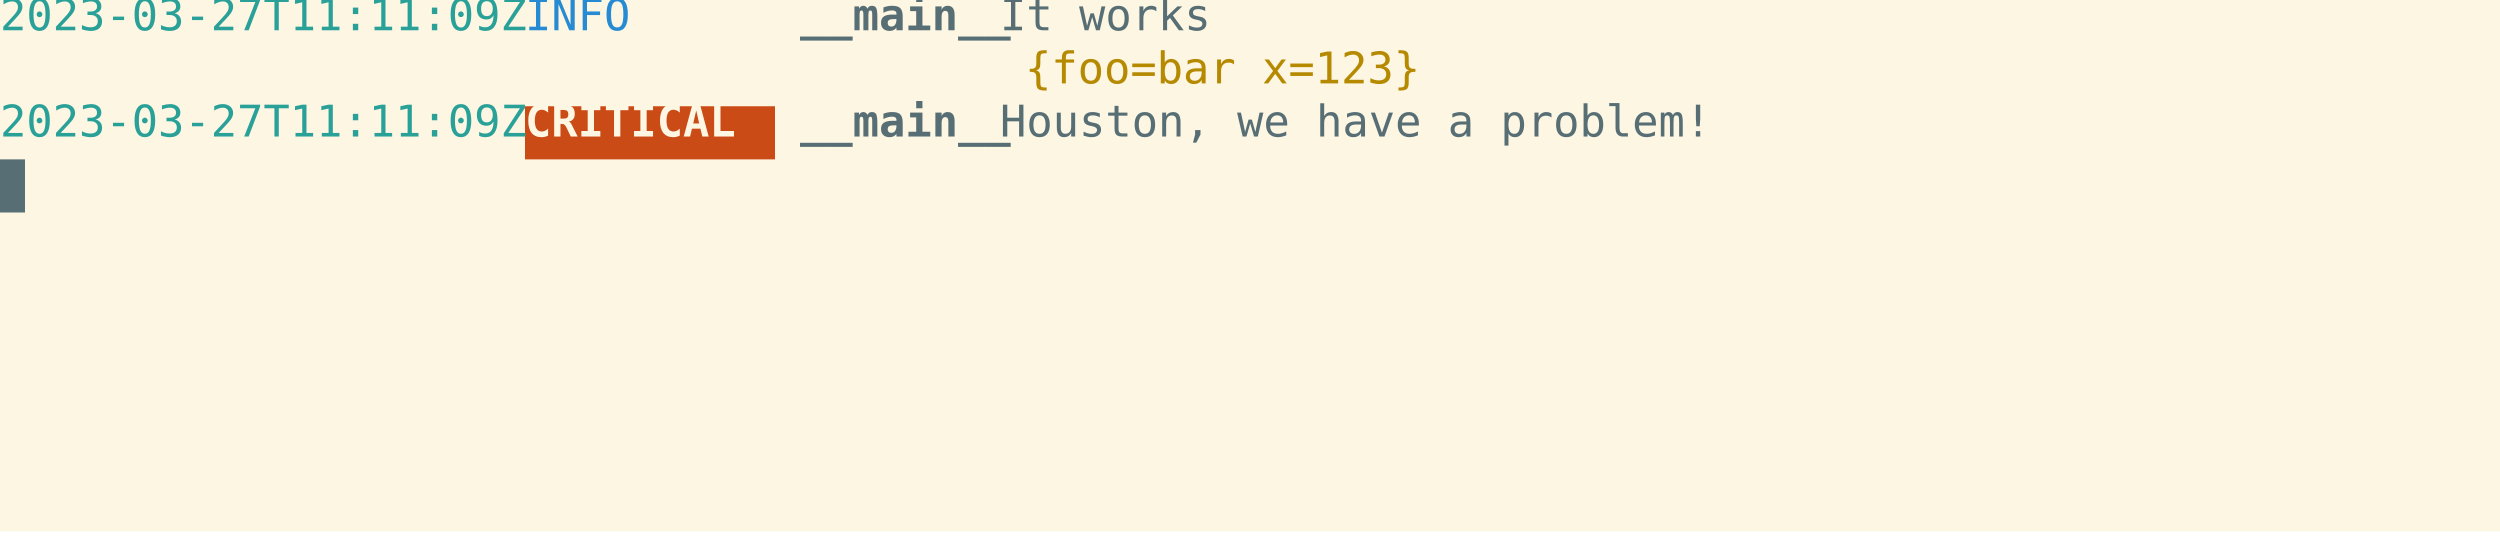
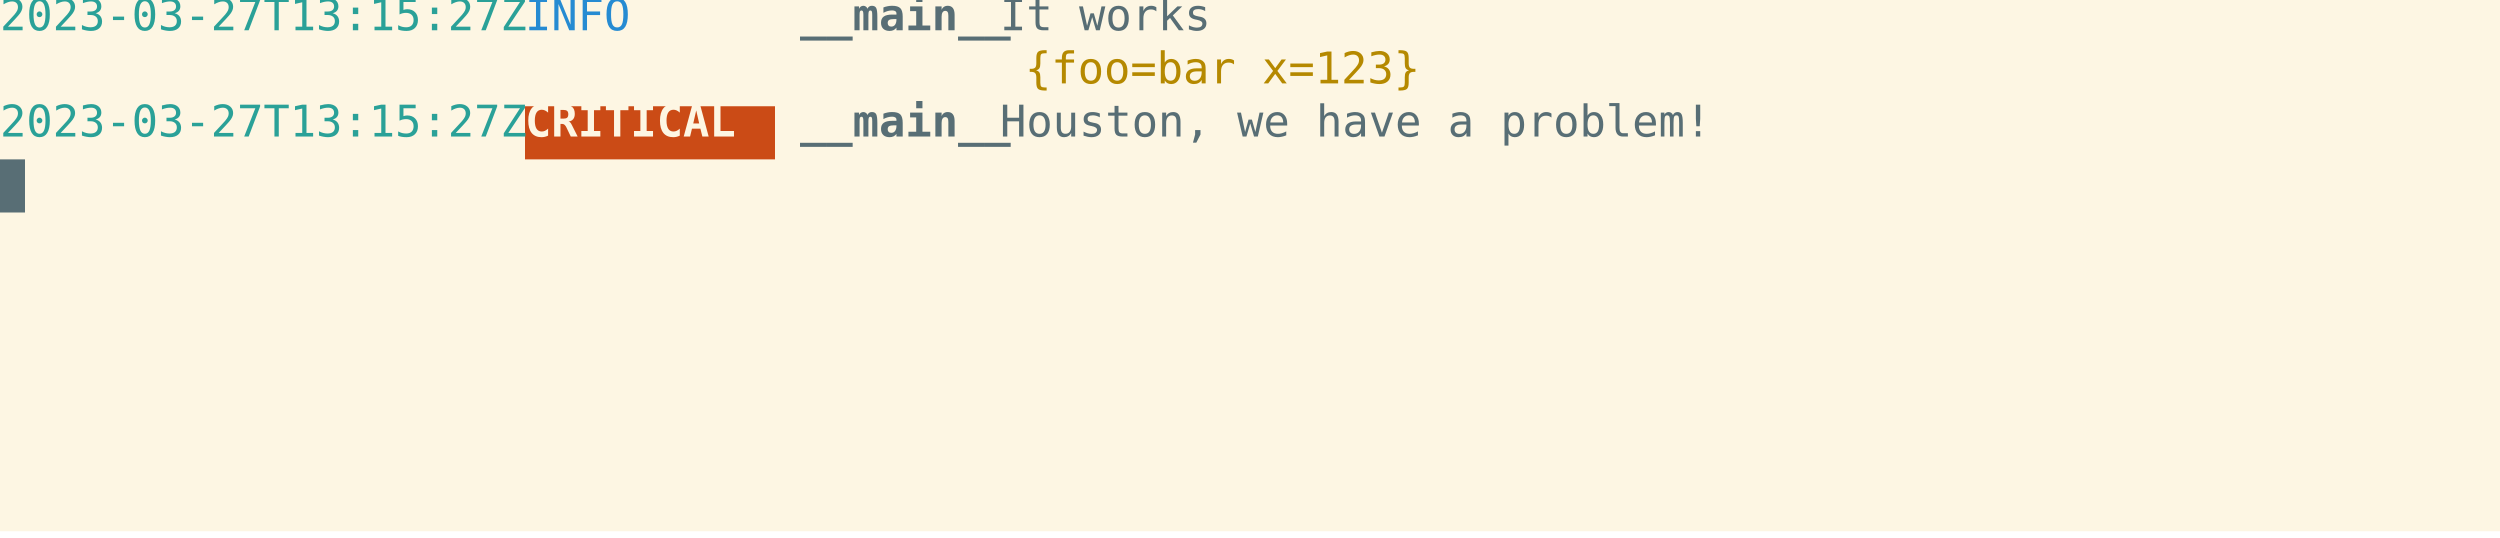
<svg xmlns="http://www.w3.org/2000/svg" xmlns:ns1="https://github.com/nbedos/termtosvg" xmlns:xlink="http://www.w3.org/1999/xlink" id="terminal" baseProfile="full" viewBox="0 0 800 172" width="800" version="1.1">
  <defs>
    <ns1:template_settings>
      <ns1:screen_geometry columns="100" rows="10" />
      <ns1:animation type="css" />
    </ns1:template_settings>
    <style type="text/css" id="generated-style">#screen {
                font-family: 'DejaVu Sans Mono', monospace;
                font-style: normal;
                font-size: 14px;
            }

        text {
            dominant-baseline: text-before-edge;
            white-space: pre;
        }
    </style>
    <style type="text/css" id="user-style">
            /* The colors defined below are the default 16 colors used for rendering text of the terminal. Adjust
               them as needed.
               Solarized light color theme (http://ethanschoonover.com/solarized) */
            .foreground {fill: #586e75;}
            .background {fill: #fdf6e3;}
            .color0 {fill: #fdf6e3;}
            .color1 {fill: #dc322f;}
            .color2 {fill: #859900;}
            .color3 {fill: #b58900;}
            .color4 {fill: #268bd2;}
            .color5 {fill: #6c71c4;}
            .color6 {fill: #2aa198;}
            .color7 {fill: #586e75;}
            .color8 {fill: #839496;}
            .color9 {fill: #cb4b16;}
            .color10 {fill: #eee8d5;}
            .color11 {fill: #93a1a1;}
            .color12 {fill: #657b83;}
            .color13 {fill: #073642;}
            .color14 {fill: #d33682;}
            .color15 {fill: #002b36;}
        </style>
  </defs>
  <svg id="screen" width="800" height="170" viewBox="0 0 800 170" preserveAspectRatio="xMidYMin slice">
    <rect class="background" height="100%" width="100%" x="0" y="0" />
    <defs>
      <g id="g1">
-         <text x="0" textLength="168" class="color6">2023-03-27T11:11:09Z </text>
+         <text x="0" textLength="168" class="color6">2023-03-27T13:15:27Z </text>
        <text x="168" textLength="80" class="color4">   INFO   </text>
        <text x="248" textLength="8" class="foreground"> </text>
        <text x="256" textLength="64" font-weight="bold" class="foreground">__main__</text>
        <text x="320" textLength="480" class="foreground"> It works                                                   </text>
      </g>
      <g id="g2">
        <text x="0" textLength="168" class="color6">                     </text>
        <text x="168" textLength="160" class="foreground">                    </text>
        <text x="328" textLength="464" class="color3">{foo=bar x=123}                                           </text>
        <text x="792" textLength="8" class="foreground"> </text>
      </g>
      <g id="g3">
-         <text x="0" textLength="168" class="color6">2023-03-27T11:11:09Z </text>
+         <text x="0" textLength="168" class="color6">2023-03-27T13:15:27Z </text>
        <text x="168" textLength="80" font-weight="bold" class="background"> CRITICAL </text>
        <text x="248" textLength="8" class="foreground"> </text>
        <text x="256" textLength="64" font-weight="bold" class="foreground">__main__</text>
        <text x="320" textLength="480" class="foreground"> Houston, we have a problem!                                </text>
      </g>
      <g id="g4">
        <text x="0" textLength="8" class="background"> </text>
      </g>
    </defs>
    <g>
      <use xlink:href="#g1" y="0" />
      <use xlink:href="#g2" y="17" />
      <rect x="168" y="34" width="80" height="17" class="color9" />
      <use xlink:href="#g3" y="34" />
      <rect x="0" y="51" width="8" height="17" class="foreground" />
      <use xlink:href="#g4" y="51" />
    </g>
  </svg>
</svg>
